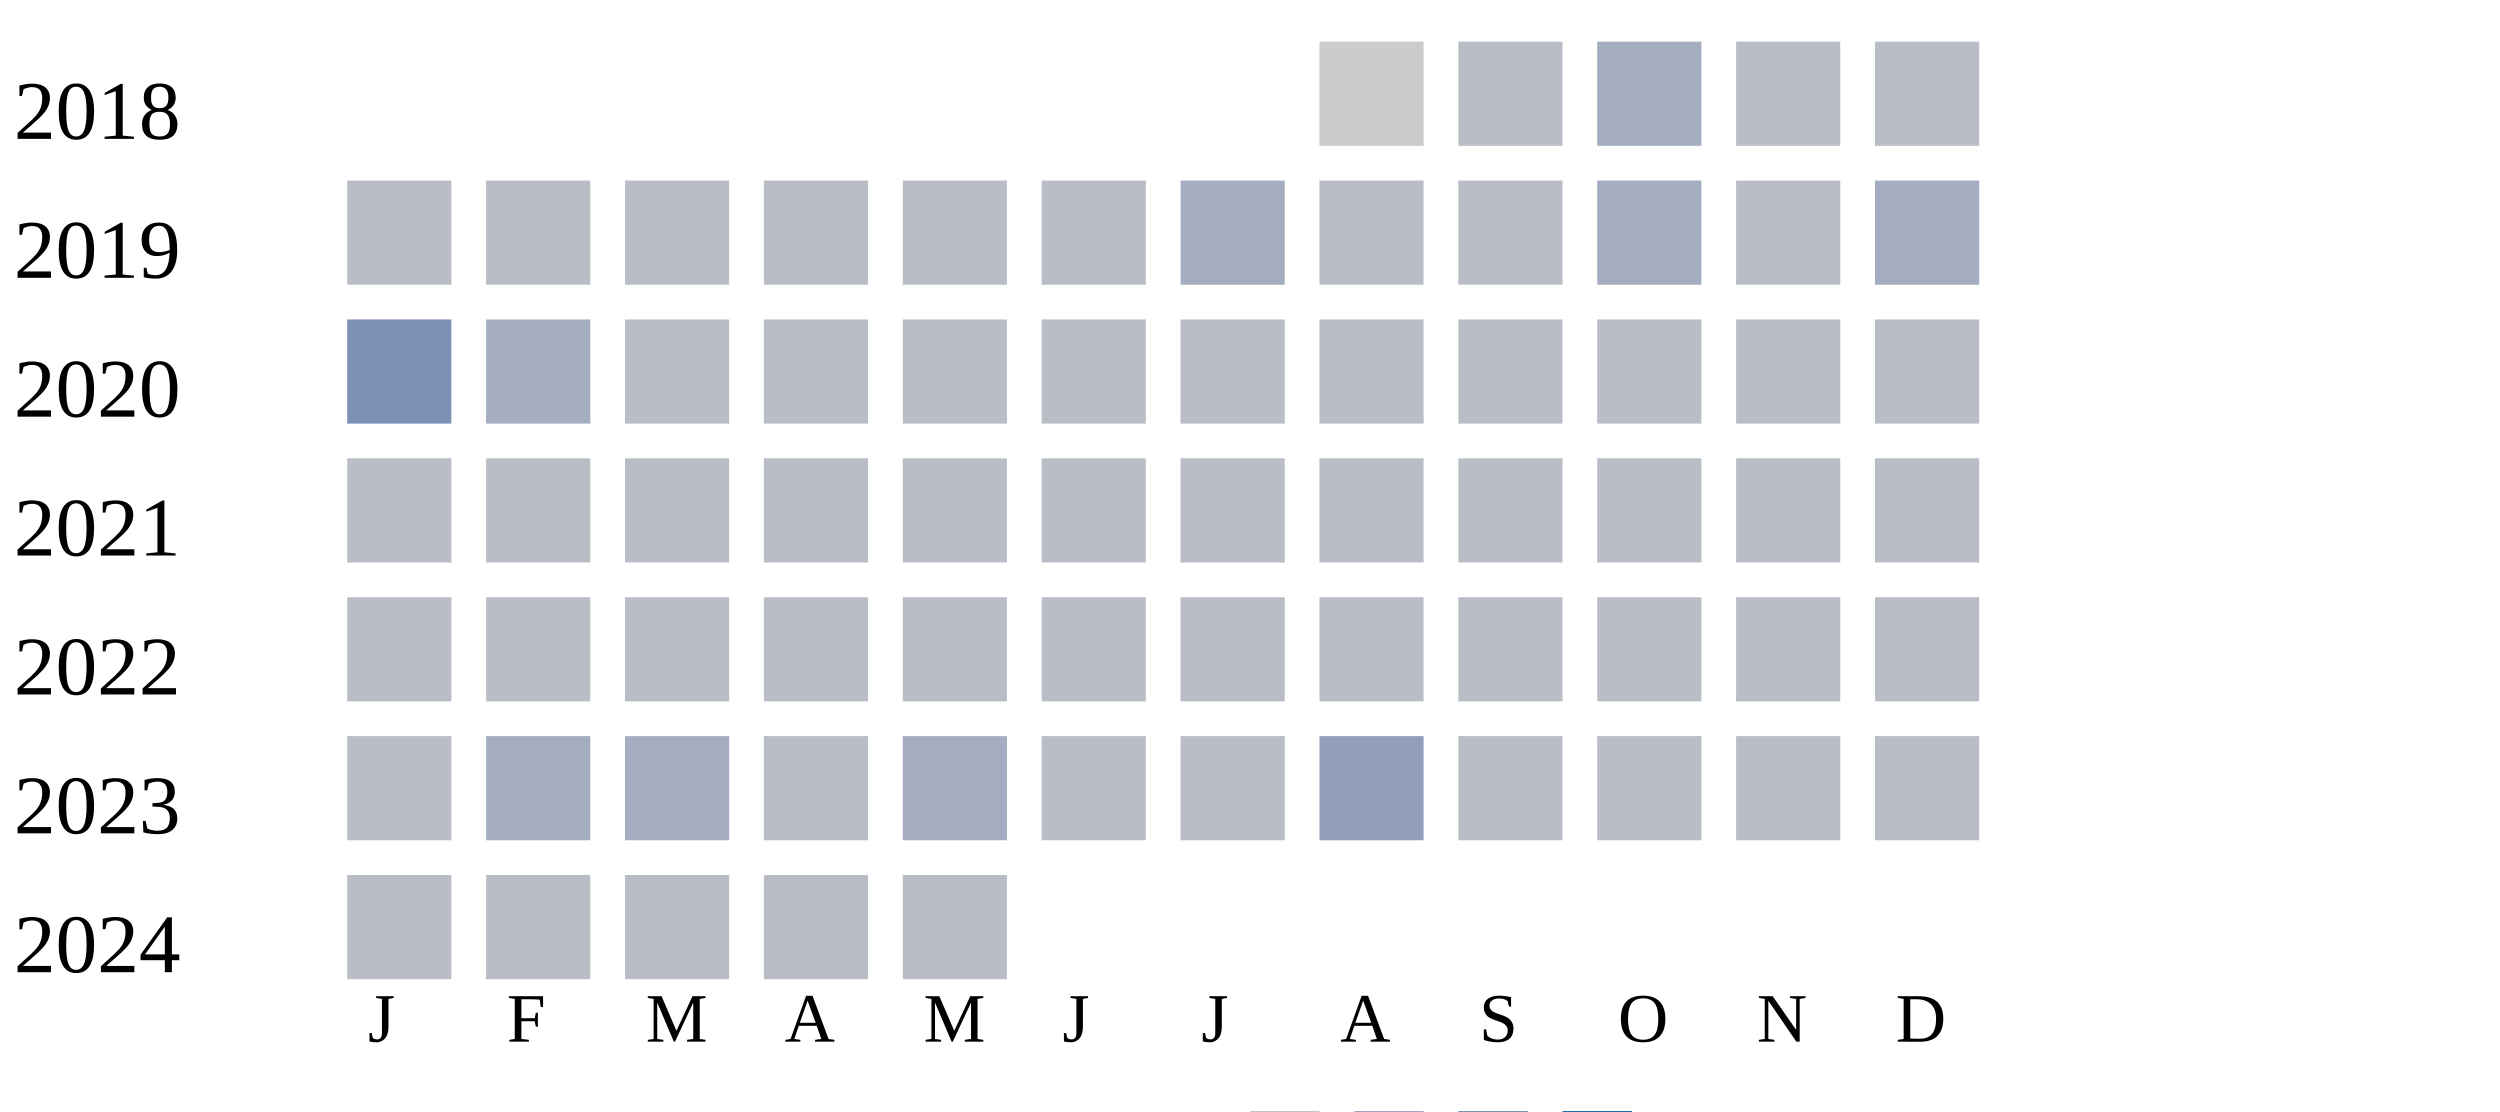
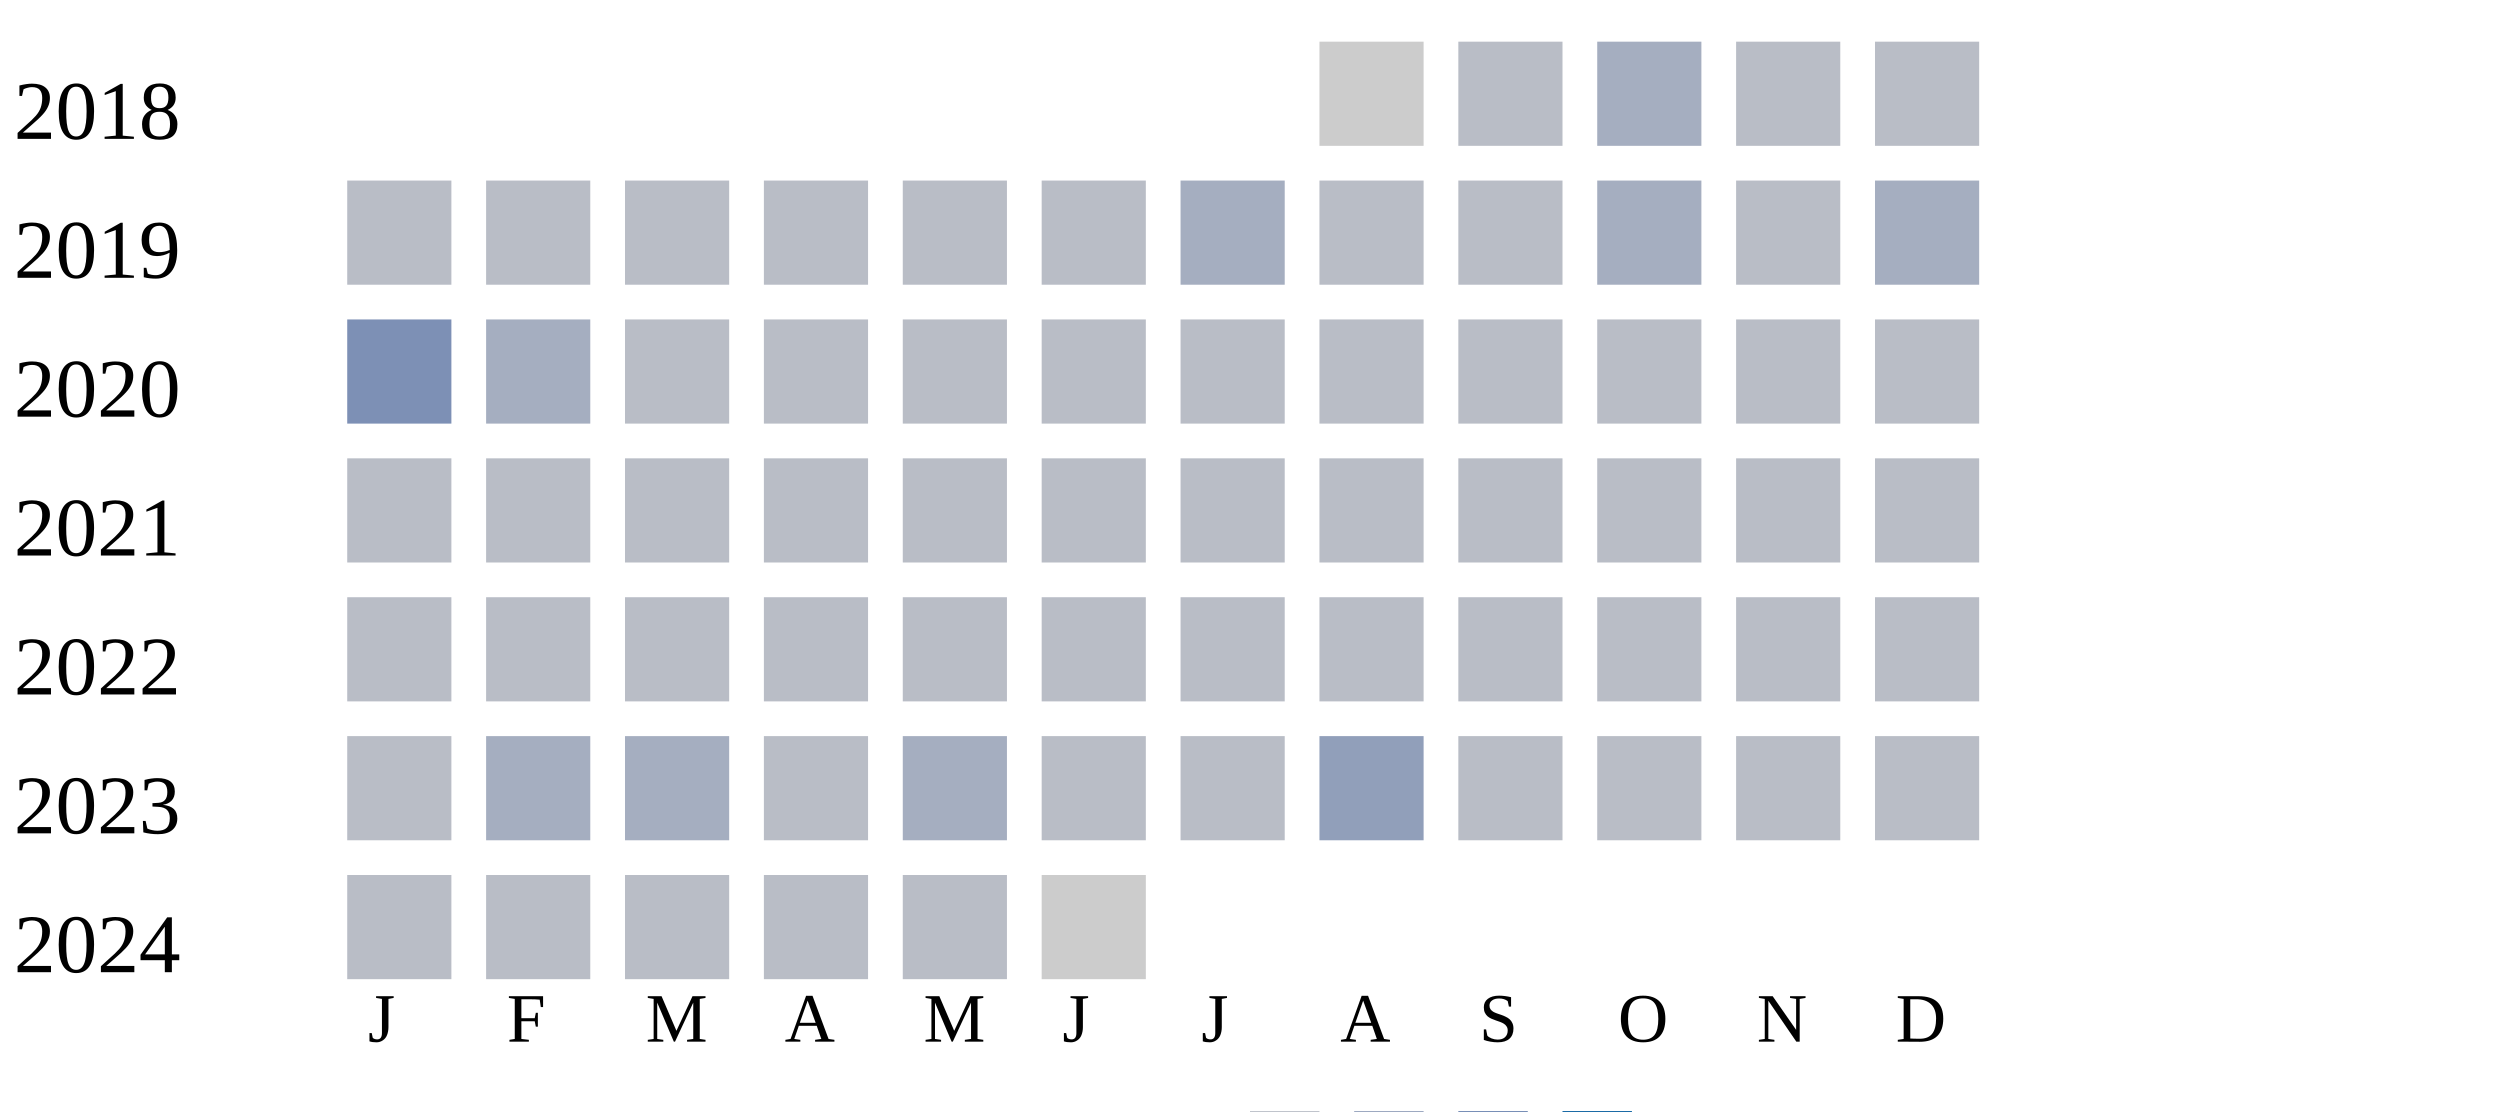
<svg xmlns="http://www.w3.org/2000/svg" width="360" height="160">
  <g transform="translate(0 0)">
    <text x="2" y="20">2018</text>
    <rect x="190" y="6" width="15" height="15" fill="#cccccc" />
    <rect x="210" y="6" width="15" height="15" fill="#b9bdc6" />
    <rect x="230" y="6" width="15" height="15" fill="#a5aec0" />
    <rect x="250" y="6" width="15" height="15" fill="#b9bdc6" />
    <rect x="270" y="6" width="15" height="15" fill="#b9bdc6" />
  </g>
  <g transform="translate(0 20)">
    <text x="2" y="20">2019</text>
    <rect x="50" y="6" width="15" height="15" fill="#b9bdc6" />
    <rect x="70" y="6" width="15" height="15" fill="#b9bdc6" />
    <rect x="90" y="6" width="15" height="15" fill="#b9bdc6" />
    <rect x="110" y="6" width="15" height="15" fill="#b9bdc6" />
    <rect x="130" y="6" width="15" height="15" fill="#b9bdc6" />
    <rect x="150" y="6" width="15" height="15" fill="#b9bdc6" />
    <rect x="170" y="6" width="15" height="15" fill="#a5aec0" />
    <rect x="190" y="6" width="15" height="15" fill="#b9bdc6" />
    <rect x="210" y="6" width="15" height="15" fill="#b9bdc6" />
    <rect x="230" y="6" width="15" height="15" fill="#a5aec0" />
    <rect x="250" y="6" width="15" height="15" fill="#b9bdc6" />
    <rect x="270" y="6" width="15" height="15" fill="#a5aec0" />
  </g>
  <g transform="translate(0 40)">
    <text x="2" y="20">2020</text>
    <rect x="50" y="6" width="15" height="15" fill="#7d90b5" />
    <rect x="70" y="6" width="15" height="15" fill="#a5aec0" />
    <rect x="90" y="6" width="15" height="15" fill="#b9bdc6" />
    <rect x="110" y="6" width="15" height="15" fill="#b9bdc6" />
    <rect x="130" y="6" width="15" height="15" fill="#b9bdc6" />
    <rect x="150" y="6" width="15" height="15" fill="#b9bdc6" />
    <rect x="170" y="6" width="15" height="15" fill="#b9bdc6" />
    <rect x="190" y="6" width="15" height="15" fill="#b9bdc6" />
    <rect x="210" y="6" width="15" height="15" fill="#b9bdc6" />
    <rect x="230" y="6" width="15" height="15" fill="#b9bdc6" />
    <rect x="250" y="6" width="15" height="15" fill="#b9bdc6" />
    <rect x="270" y="6" width="15" height="15" fill="#b9bdc6" />
  </g>
  <g transform="translate(0 60)">
    <text x="2" y="20">2021</text>
    <rect x="50" y="6" width="15" height="15" fill="#b9bdc6" />
    <rect x="70" y="6" width="15" height="15" fill="#b9bdc6" />
    <rect x="90" y="6" width="15" height="15" fill="#b9bdc6" />
    <rect x="110" y="6" width="15" height="15" fill="#b9bdc6" />
    <rect x="130" y="6" width="15" height="15" fill="#b9bdc6" />
    <rect x="150" y="6" width="15" height="15" fill="#b9bdc6" />
    <rect x="170" y="6" width="15" height="15" fill="#b9bdc6" />
    <rect x="190" y="6" width="15" height="15" fill="#b9bdc6" />
    <rect x="210" y="6" width="15" height="15" fill="#b9bdc6" />
    <rect x="230" y="6" width="15" height="15" fill="#b9bdc6" />
    <rect x="250" y="6" width="15" height="15" fill="#b9bdc6" />
    <rect x="270" y="6" width="15" height="15" fill="#b9bdc6" />
  </g>
  <g transform="translate(0 80)">
    <text x="2" y="20">2022</text>
    <rect x="50" y="6" width="15" height="15" fill="#b9bdc6" />
    <rect x="70" y="6" width="15" height="15" fill="#b9bdc6" />
    <rect x="90" y="6" width="15" height="15" fill="#b9bdc6" />
    <rect x="110" y="6" width="15" height="15" fill="#b9bdc6" />
    <rect x="130" y="6" width="15" height="15" fill="#b9bdc6" />
    <rect x="150" y="6" width="15" height="15" fill="#b9bdc6" />
    <rect x="170" y="6" width="15" height="15" fill="#b9bdc6" />
    <rect x="190" y="6" width="15" height="15" fill="#b9bdc6" />
    <rect x="210" y="6" width="15" height="15" fill="#b9bdc6" />
    <rect x="230" y="6" width="15" height="15" fill="#b9bdc6" />
    <rect x="250" y="6" width="15" height="15" fill="#b9bdc6" />
    <rect x="270" y="6" width="15" height="15" fill="#b9bdc6" />
  </g>
  <g transform="translate(0 100)">
    <text x="2" y="20">2023</text>
    <rect x="50" y="6" width="15" height="15" fill="#b9bdc6" />
    <rect x="70" y="6" width="15" height="15" fill="#a5aec0" />
    <rect x="90" y="6" width="15" height="15" fill="#a5aec0" />
    <rect x="110" y="6" width="15" height="15" fill="#b9bdc6" />
    <rect x="130" y="6" width="15" height="15" fill="#a5aec0" />
    <rect x="150" y="6" width="15" height="15" fill="#b9bdc6" />
    <rect x="170" y="6" width="15" height="15" fill="#b9bdc6" />
    <rect x="190" y="6" width="15" height="15" fill="#919fba" />
    <rect x="210" y="6" width="15" height="15" fill="#b9bdc6" />
    <rect x="230" y="6" width="15" height="15" fill="#b9bdc6" />
    <rect x="250" y="6" width="15" height="15" fill="#b9bdc6" />
    <rect x="270" y="6" width="15" height="15" fill="#b9bdc6" />
  </g>
  <g transform="translate(0 120)">
    <text x="2" y="20">2024</text>
    <rect x="50" y="6" width="15" height="15" fill="#b9bdc6" />
    <rect x="70" y="6" width="15" height="15" fill="#b9bdc6" />
    <rect x="90" y="6" width="15" height="15" fill="#b9bdc6" />
    <rect x="110" y="6" width="15" height="15" fill="#b9bdc6" />
    <rect x="130" y="6" width="15" height="15" fill="#b9bdc6" />
+     <rect x="150" y="6" width="15" height="15" fill="#cccccc" />
  </g>
  <text style="font-size: 10px; text-align: center" x="53" y="150">J</text>
  <text style="font-size: 10px; text-align: center" x="73" y="150">F</text>
  <text style="font-size: 10px; text-align: center" x="93" y="150">M</text>
  <text style="font-size: 10px; text-align: center" x="113" y="150">A</text>
  <text style="font-size: 10px; text-align: center" x="133" y="150">M</text>
  <text style="font-size: 10px; text-align: center" x="153" y="150">J</text>
  <text style="font-size: 10px; text-align: center" x="173" y="150">J</text>
  <text style="font-size: 10px; text-align: center" x="193" y="150">A</text>
  <text style="font-size: 10px; text-align: center" x="213" y="150">S</text>
  <text style="font-size: 10px; text-align: center" x="233" y="150">O</text>
  <text style="font-size: 10px; text-align: center" x="253" y="150">N</text>
  <text style="font-size: 10px; text-align: center" x="273" y="150">D</text>
  <text style="font-size: 10px;" x="155" y="169">Less</text>
  <rect fill="#b9bdc6" width="10" height="10" x="180" y="160" />
  <rect fill="#919fba" width="10" height="10" x="195" y="160" />
  <rect fill="#6882ae" width="10" height="10" x="210" y="160" />
  <rect fill="#005a9c" width="10" height="10" x="225" y="160" />
  <text x="240" y="169" style="font-size: 10px;">More</text>
</svg>
